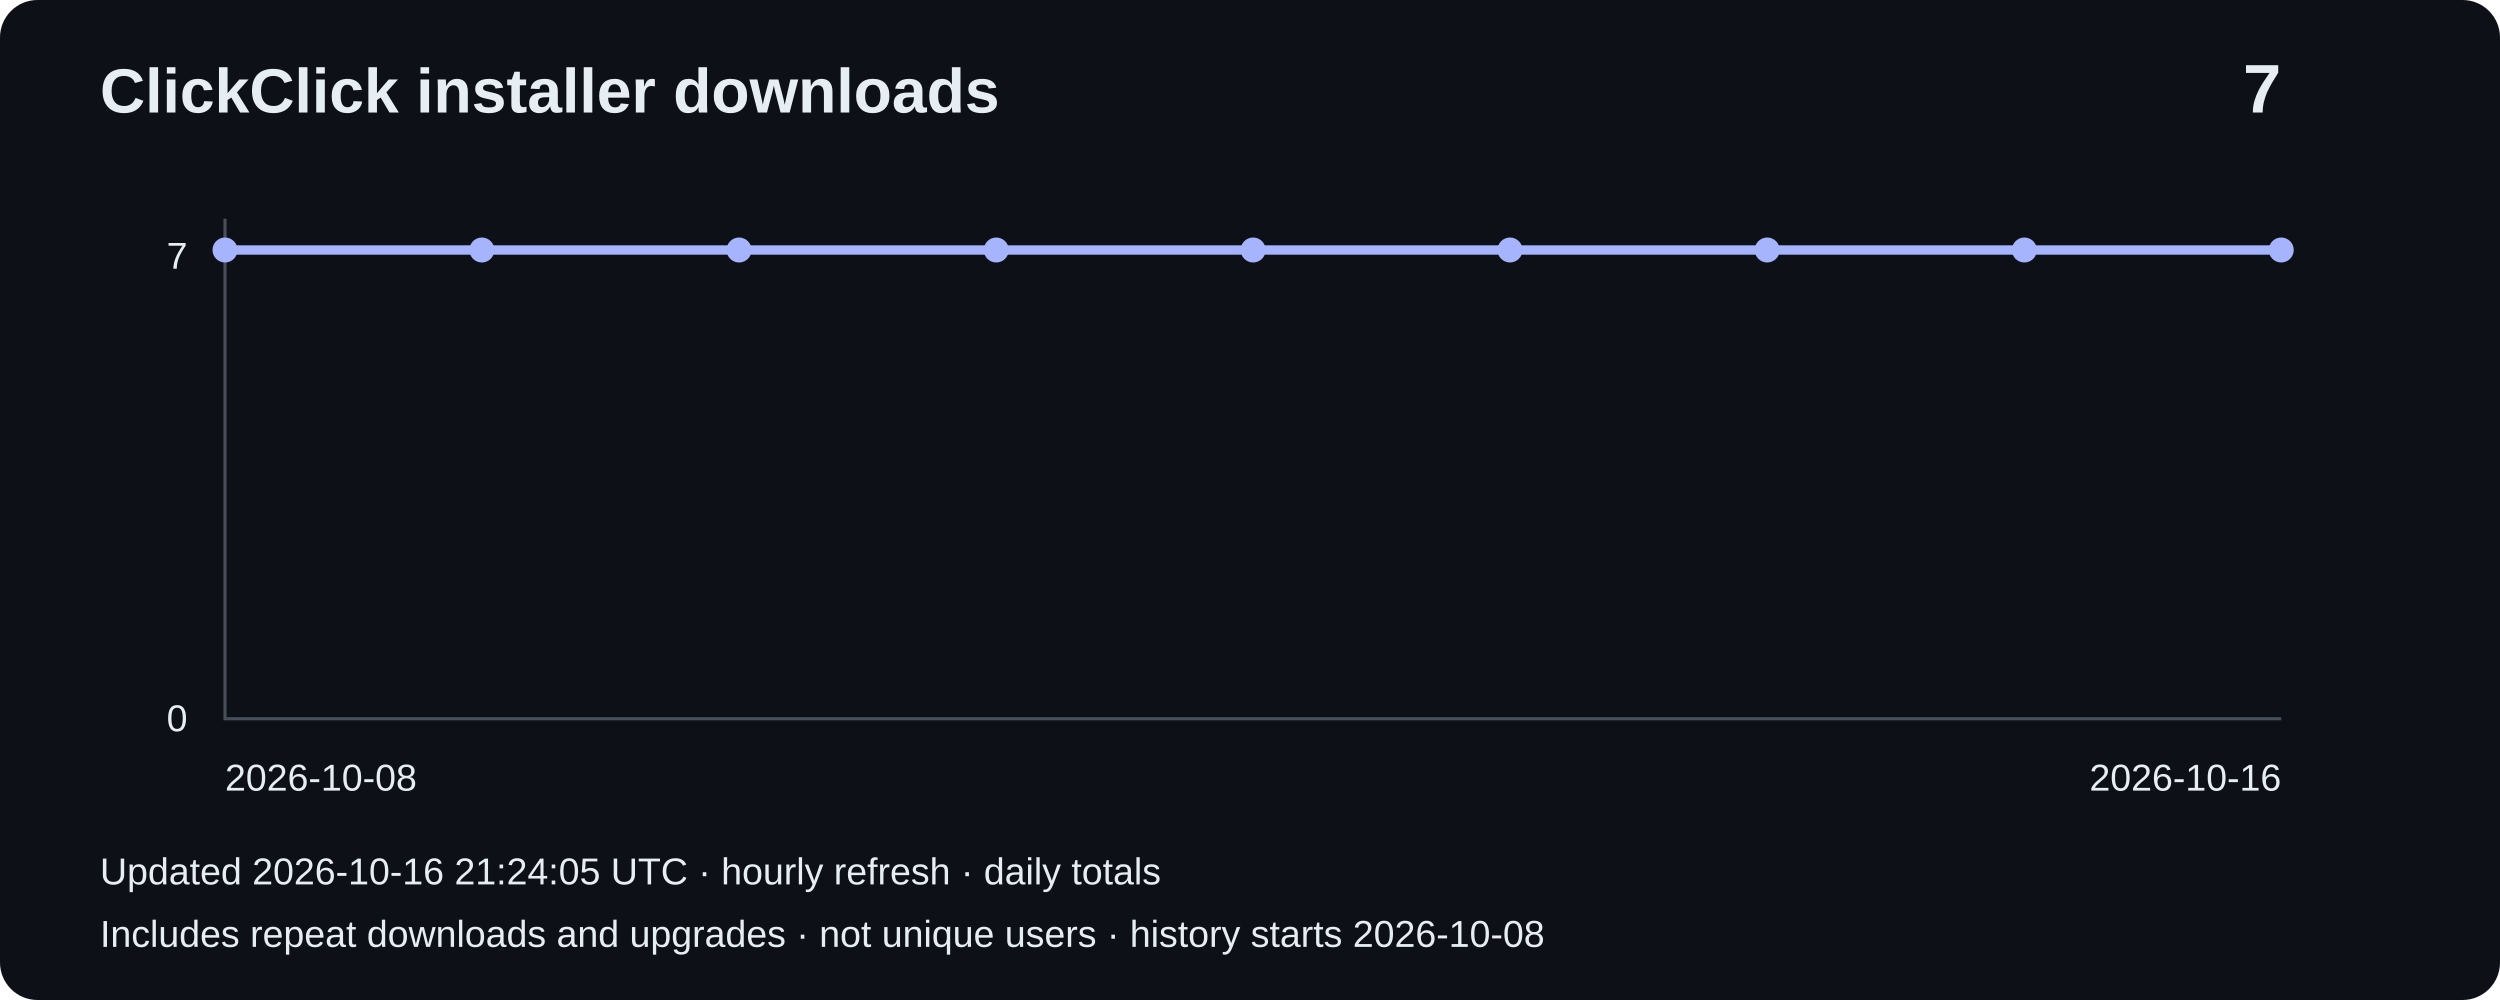
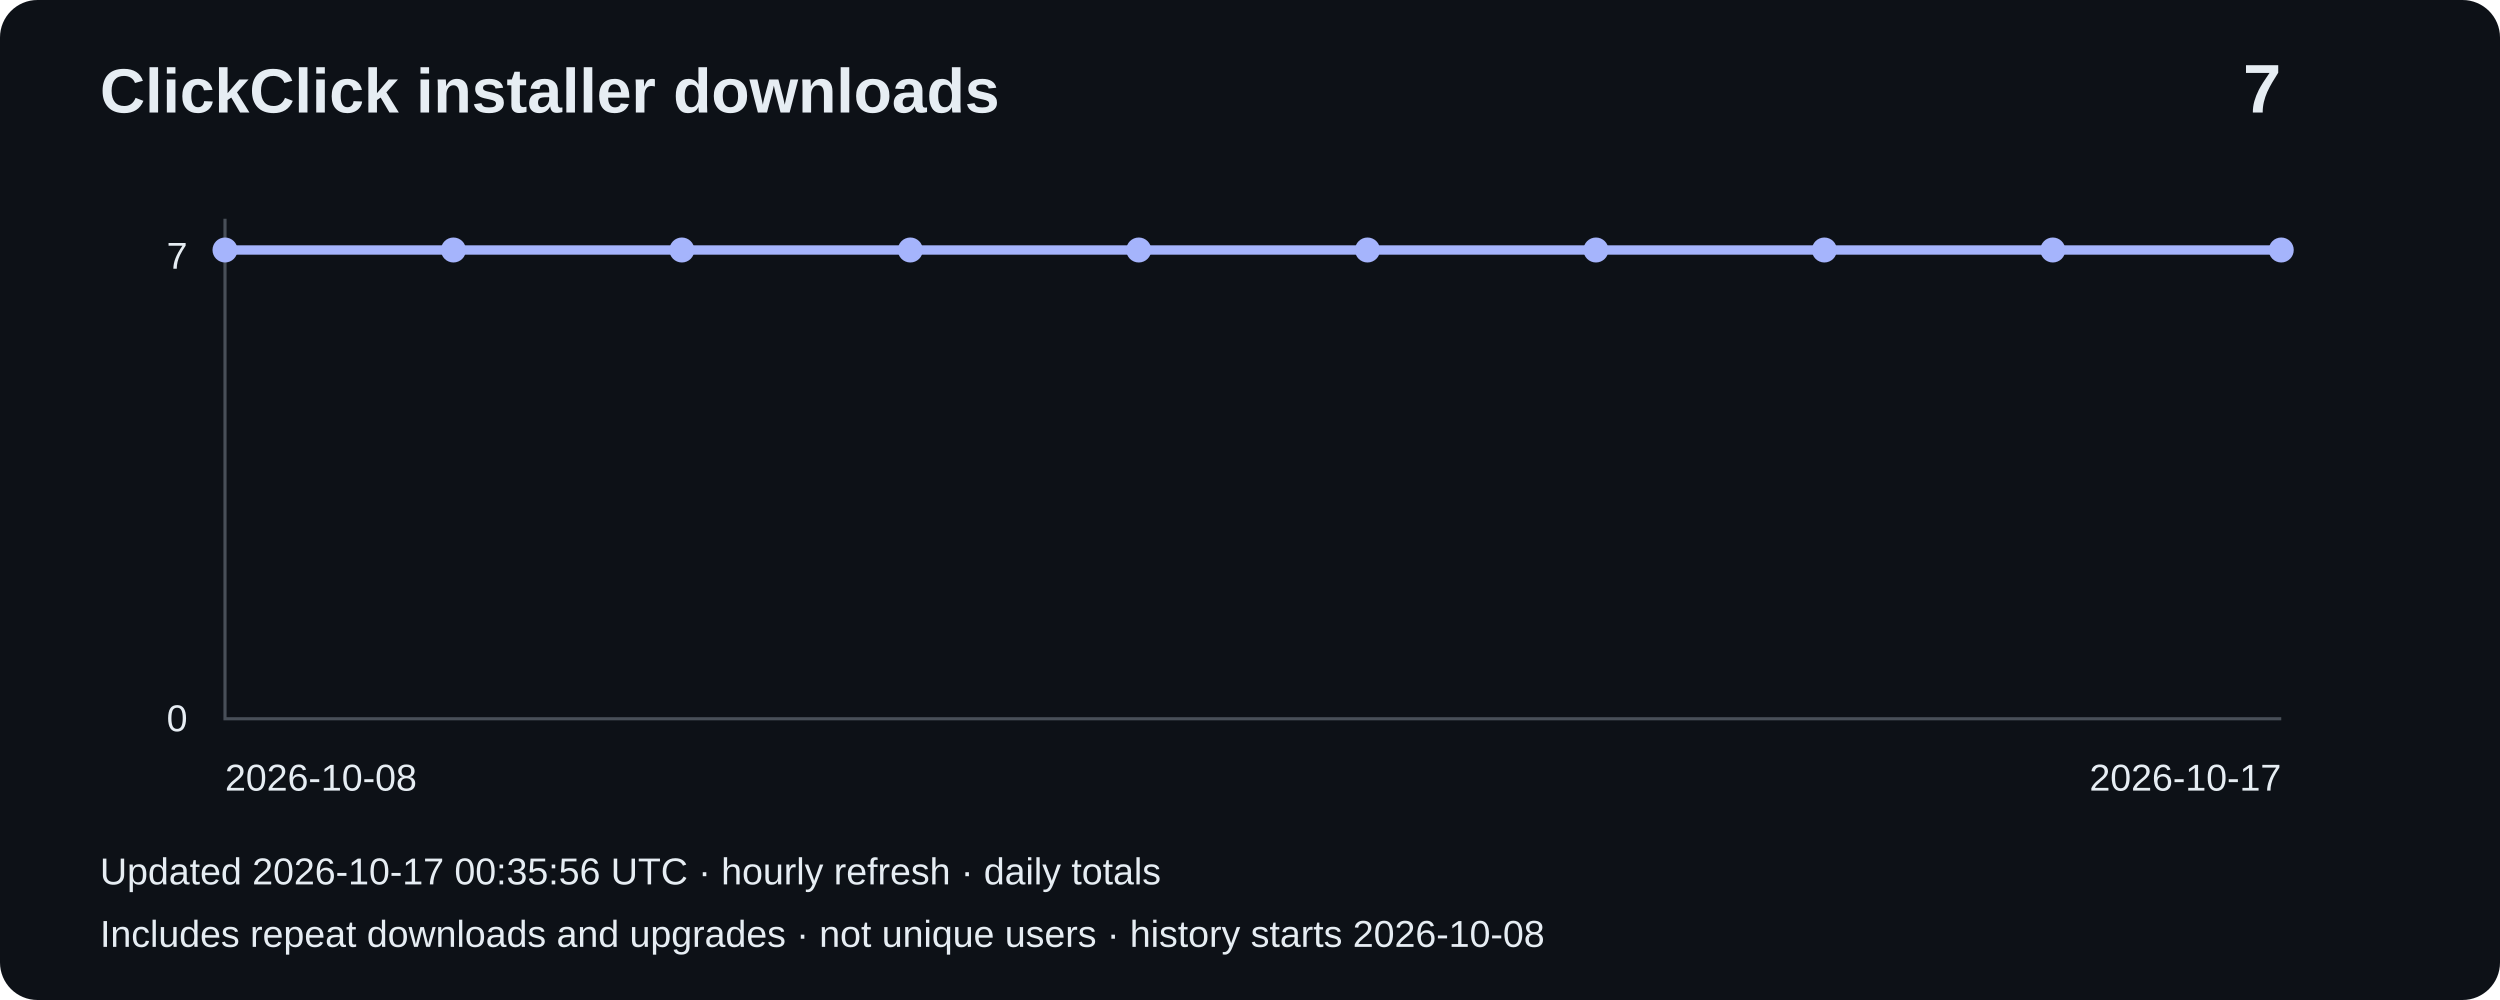
<svg xmlns="http://www.w3.org/2000/svg" width="800" height="320" viewBox="0 0 800 320" role="img" aria-label="Installer downloads: 7">
  <rect width="800" height="320" rx="12" fill="#0d1117" />
  <g font-family="Arial,sans-serif" fill="#e6edf3">
    <text x="32" y="36" font-size="20" font-weight="bold">ClickClick installer downloads</text>
    <text x="730" y="36" font-size="22" text-anchor="end" font-weight="bold">7</text>
    <path d="M72 70V230H730" fill="none" stroke="#484f58" />
    <text x="60" y="86" text-anchor="end" font-size="12">7</text>
    <text x="60" y="234" text-anchor="end" font-size="12">0</text>
-     <polyline points="72.0,80.0 154.2,80.0 236.5,80.0 318.8,80.0 401.0,80.0 483.2,80.0 565.5,80.0 647.8,80.0 730.0,80.0" fill="none" stroke="#a5b4fc" stroke-width="3" />
+     <polyline points="72.0,80.0 145.1,80.0 218.2,80.0 291.3,80.0 364.4,80.0 437.6,80.0 510.7,80.0 583.8,80.0 656.9,80.0 730.0,80.0" fill="none" stroke="#a5b4fc" stroke-width="3" />
    <circle cx="72.0" cy="80.0" r="4" fill="#a5b4fc" />
-     <circle cx="154.2" cy="80.0" r="4" fill="#a5b4fc" />
-     <circle cx="236.5" cy="80.0" r="4" fill="#a5b4fc" />
-     <circle cx="318.8" cy="80.0" r="4" fill="#a5b4fc" />
-     <circle cx="401.0" cy="80.0" r="4" fill="#a5b4fc" />
-     <circle cx="483.2" cy="80.0" r="4" fill="#a5b4fc" />
-     <circle cx="565.5" cy="80.0" r="4" fill="#a5b4fc" />
-     <circle cx="647.8" cy="80.0" r="4" fill="#a5b4fc" />
+     <circle cx="145.1" cy="80.0" r="4" fill="#a5b4fc" />
+     <circle cx="218.2" cy="80.0" r="4" fill="#a5b4fc" />
+     <circle cx="291.3" cy="80.0" r="4" fill="#a5b4fc" />
+     <circle cx="364.4" cy="80.0" r="4" fill="#a5b4fc" />
+     <circle cx="437.6" cy="80.0" r="4" fill="#a5b4fc" />
+     <circle cx="510.7" cy="80.0" r="4" fill="#a5b4fc" />
+     <circle cx="583.8" cy="80.0" r="4" fill="#a5b4fc" />
+     <circle cx="656.9" cy="80.0" r="4" fill="#a5b4fc" />
    <circle cx="730.0" cy="80.0" r="4" fill="#a5b4fc" />
    <text x="72" y="253" font-size="12">2026-10-08</text>
-     <text x="730" y="253" text-anchor="end" font-size="12">2026-10-16</text>
-     <text x="32" y="283" font-size="12">Updated 2026-10-16 21:24:05 UTC · hourly refresh · daily totals</text>
+     <text x="730" y="253" text-anchor="end" font-size="12">2026-10-17</text>
+     <text x="32" y="283" font-size="12">Updated 2026-10-17 00:35:56 UTC · hourly refresh · daily totals</text>
    <text x="32" y="303" font-size="12">Includes repeat downloads and upgrades · not unique users · history starts 2026-10-08</text>
  </g>
</svg>
